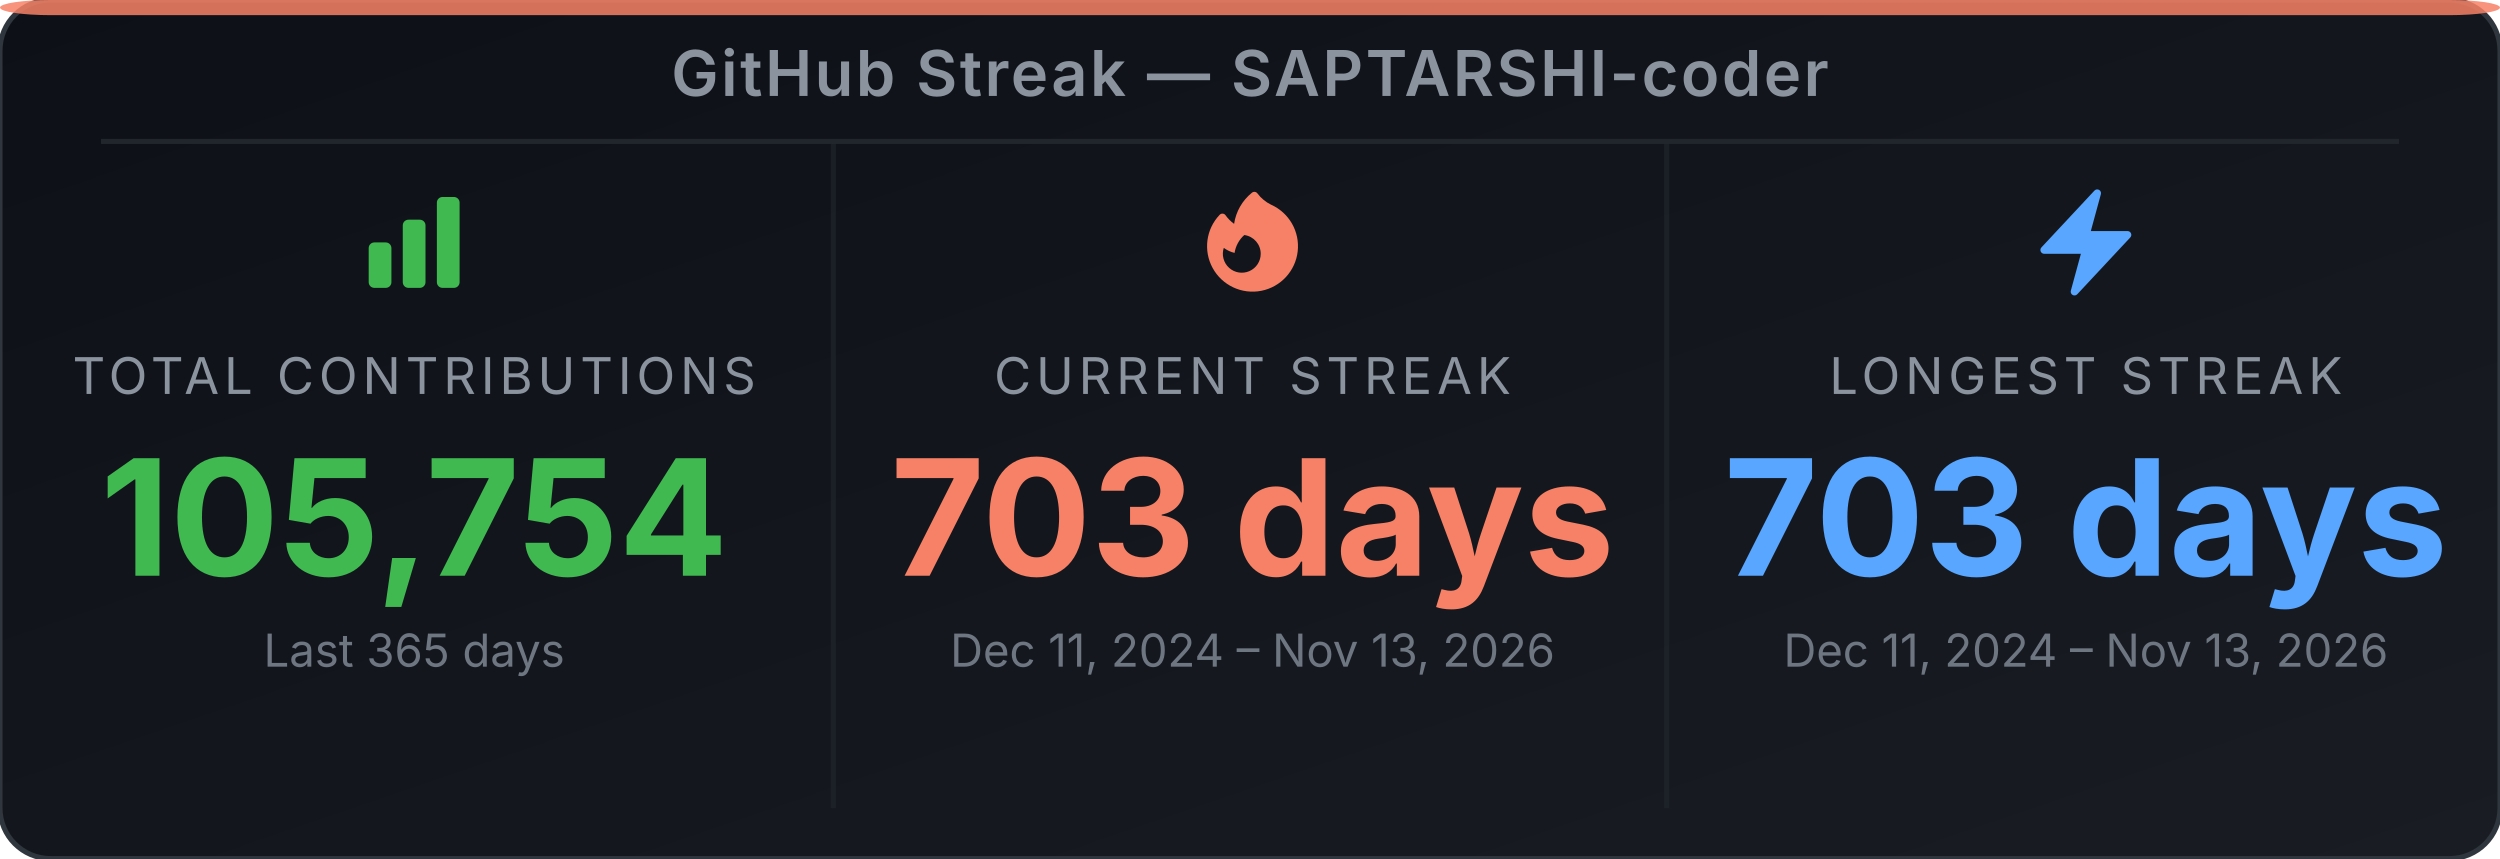
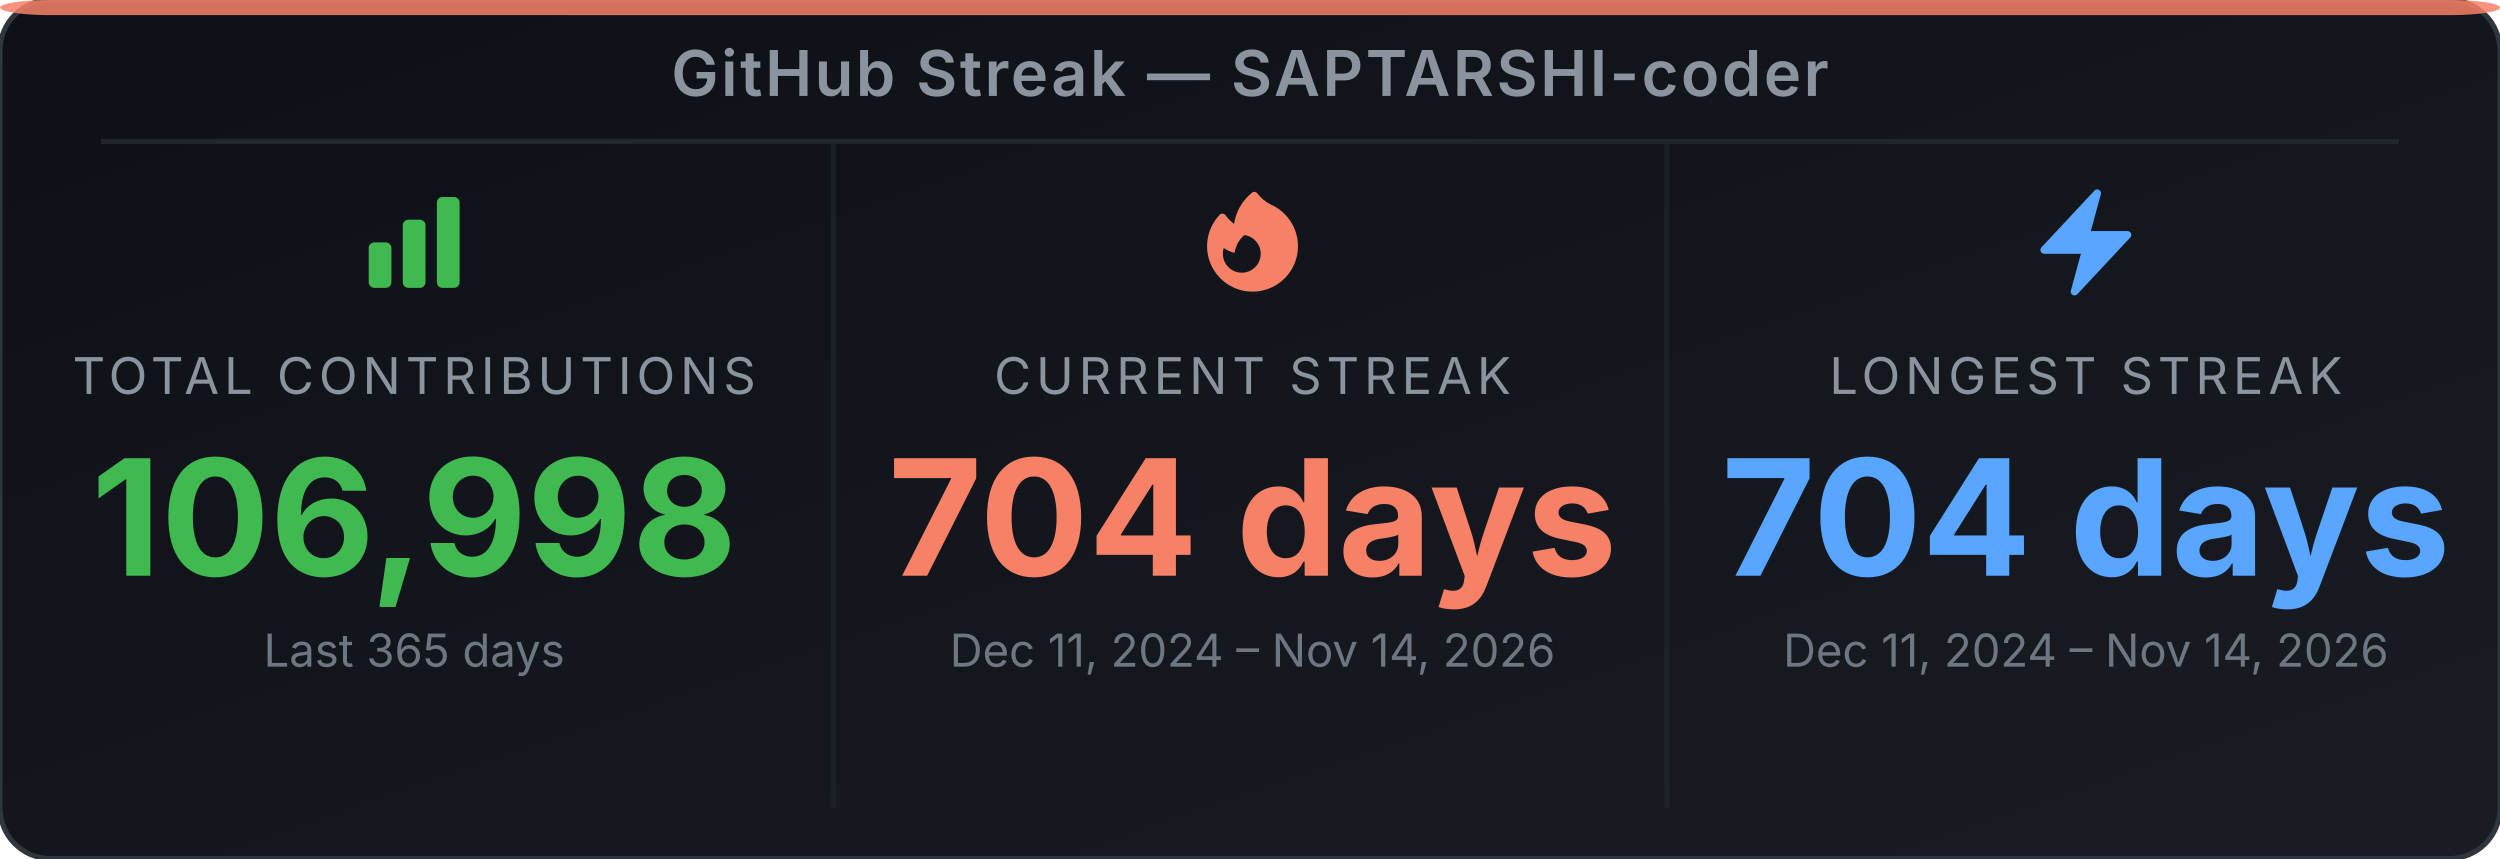
<svg xmlns="http://www.w3.org/2000/svg" width="495" height="170" viewBox="0 0 495 170" role="img" aria-label="GitHub Streak Stats for SAPTARSHI-coder">
  <defs>
-     <linearGradient id="bg-eu7p5r" x1="0" y1="0" x2="1" y2="1">
+     <linearGradient id="bg-ew4rhy" x1="0" y1="0" x2="1" y2="1">
      <stop offset="0%" stop-color="#0d1117" />
      <stop offset="100%" stop-color="#191d23" />
    </linearGradient>
  </defs>
-   <rect width="495" height="170" rx="10" ry="10" fill="url(#bg-eu7p5r)" stroke="#30363d" stroke-width="1" />
+   <rect width="495" height="170" rx="10" ry="10" fill="url(#bg-ew4rhy)" stroke="#30363d" stroke-width="1" />
  <rect x="0" y="0" width="495" height="3" rx="10" ry="2" fill="#f78166" opacity="0.85" />
  <text x="247.5" y="19" text-anchor="middle" font-family="'Inter', 'Helvetica Neue', Arial, sans-serif" font-size="12.5" font-weight="600" fill="#8b949e" letter-spacing="0.5">GitHub Streak — SAPTARSHI-coder</text>
  <line x1="20" y1="28" x2="475" y2="28" stroke="#21262d" stroke-width="1" />
  <line x1="165" y1="28" x2="165" y2="160" stroke="#21262d" stroke-width="1" opacity="0.6" />
  <line x1="330" y1="28" x2="330" y2="160" stroke="#21262d" stroke-width="1" opacity="0.6" />
  <svg x="70" y="36" width="24" height="24" viewBox="0 0 24 24">
    <path fill-rule="evenodd" clip-rule="evenodd" d="M3 13.125C3 12.504 3.504 12 4.125 12h2.25c.621 0 1.125.504 1.125 1.125v6.75C7.5 20.496 6.996 21 6.375 21h-2.25A1.125 1.125 0 0 1 3 19.875v-6.75zm6.75-4.5c0-.621.504-1.125 1.125-1.125h2.25c.621 0 1.125.504 1.125 1.125v11.25c0 .621-.504 1.125-1.125 1.125h-2.25a1.125 1.125 0 0 1-1.125-1.125V8.625zm6.75-4.5c0-.621.504-1.125 1.125-1.125h2.25C20.496 3 21 3.504 21 4.125v15.75c0 .621-.504 1.125-1.125 1.125h-2.25a1.125 1.125 0 0 1-1.125-1.125V4.125z" fill="#3fb950" />
  </svg>
  <text x="82" y="78" text-anchor="middle" font-family="'Inter', 'Helvetica Neue', Arial, sans-serif" font-size="10" fill="#8b949e" letter-spacing="1">TOTAL CONTRIBUTIONS</text>
-   <text x="82" y="114" text-anchor="middle" font-family="'Inter', 'Helvetica Neue', Arial, sans-serif" font-size="32" font-weight="700" fill="#3fb950">105,754</text>
+   <text x="82" y="114" text-anchor="middle" font-family="'Inter', 'Helvetica Neue', Arial, sans-serif" font-size="32" font-weight="700" fill="#3fb950">106,998</text>
  <text x="82" y="132" text-anchor="middle" font-family="'Inter', 'Helvetica Neue', Arial, sans-serif" font-size="9" fill="#6e7681">Last 365 days</text>
  <svg x="236" y="36" width="24" height="24" viewBox="0 0 24 24">
    <path fill-rule="evenodd" clip-rule="evenodd" d="M12.963 2.286a.75.75 0 0 0-1.071-.136 9.742 9.742 0 0 0-3.539 6.177A7.547 7.547 0 0 1 6.648 6.61a.75.75 0 0 0-1.152-.082A9 9 0 1 0 15.68 4.534a7.46 7.46 0 0 1-2.717-2.248zm.66 11.964a3.75 3.75 0 1 1-7.313-1.172c.628.465 1.35.81 2.133 1a5.99 5.99 0 0 1 1.925-3.545 3.75 3.75 0 0 1 3.255 3.717z" fill="#f78166" />
  </svg>
  <text x="248" y="78" text-anchor="middle" font-family="'Inter', 'Helvetica Neue', Arial, sans-serif" font-size="10" fill="#8b949e" letter-spacing="1">CURRENT STREAK</text>
-   <text x="248" y="114" text-anchor="middle" font-family="'Inter', 'Helvetica Neue', Arial, sans-serif" font-size="32" font-weight="700" fill="#f78166">703 days</text>
-   <text x="248" y="132" text-anchor="middle" font-family="'Inter', 'Helvetica Neue', Arial, sans-serif" font-size="9" fill="#6e7681">Dec 11, 2024 – Nov 13, 2026</text>
+   <text x="248" y="114" text-anchor="middle" font-family="'Inter', 'Helvetica Neue', Arial, sans-serif" font-size="32" font-weight="700" fill="#f78166">704 days</text>
+   <text x="248" y="132" text-anchor="middle" font-family="'Inter', 'Helvetica Neue', Arial, sans-serif" font-size="9" fill="#6e7681">Dec 11, 2024 – Nov 14, 2026</text>
  <svg x="401" y="36" width="24" height="24" viewBox="0 0 24 24">
    <path fill-rule="evenodd" clip-rule="evenodd" d="M14.615 1.595a.75.75 0 0 1 .359.852L12.982 9.75h7.268a.75.75 0 0 1 .548 1.262l-10.5 11.25a.75.75 0 0 1-1.272-.71l1.992-7.302H3.75a.75.75 0 0 1-.548-1.262l10.5-11.25a.75.75 0 0 1 .913-.143z" fill="#58a6ff" />
  </svg>
  <text x="413" y="78" text-anchor="middle" font-family="'Inter', 'Helvetica Neue', Arial, sans-serif" font-size="10" fill="#8b949e" letter-spacing="1">LONGEST STREAK</text>
-   <text x="413" y="114" text-anchor="middle" font-family="'Inter', 'Helvetica Neue', Arial, sans-serif" font-size="32" font-weight="700" fill="#58a6ff">703 days</text>
-   <text x="413" y="132" text-anchor="middle" font-family="'Inter', 'Helvetica Neue', Arial, sans-serif" font-size="9" fill="#6e7681">Dec 11, 2024 – Nov 13, 2026</text>
+   <text x="413" y="114" text-anchor="middle" font-family="'Inter', 'Helvetica Neue', Arial, sans-serif" font-size="32" font-weight="700" fill="#58a6ff">704 days</text>
+   <text x="413" y="132" text-anchor="middle" font-family="'Inter', 'Helvetica Neue', Arial, sans-serif" font-size="9" fill="#6e7681">Dec 11, 2024 – Nov 14, 2026</text>
</svg>
